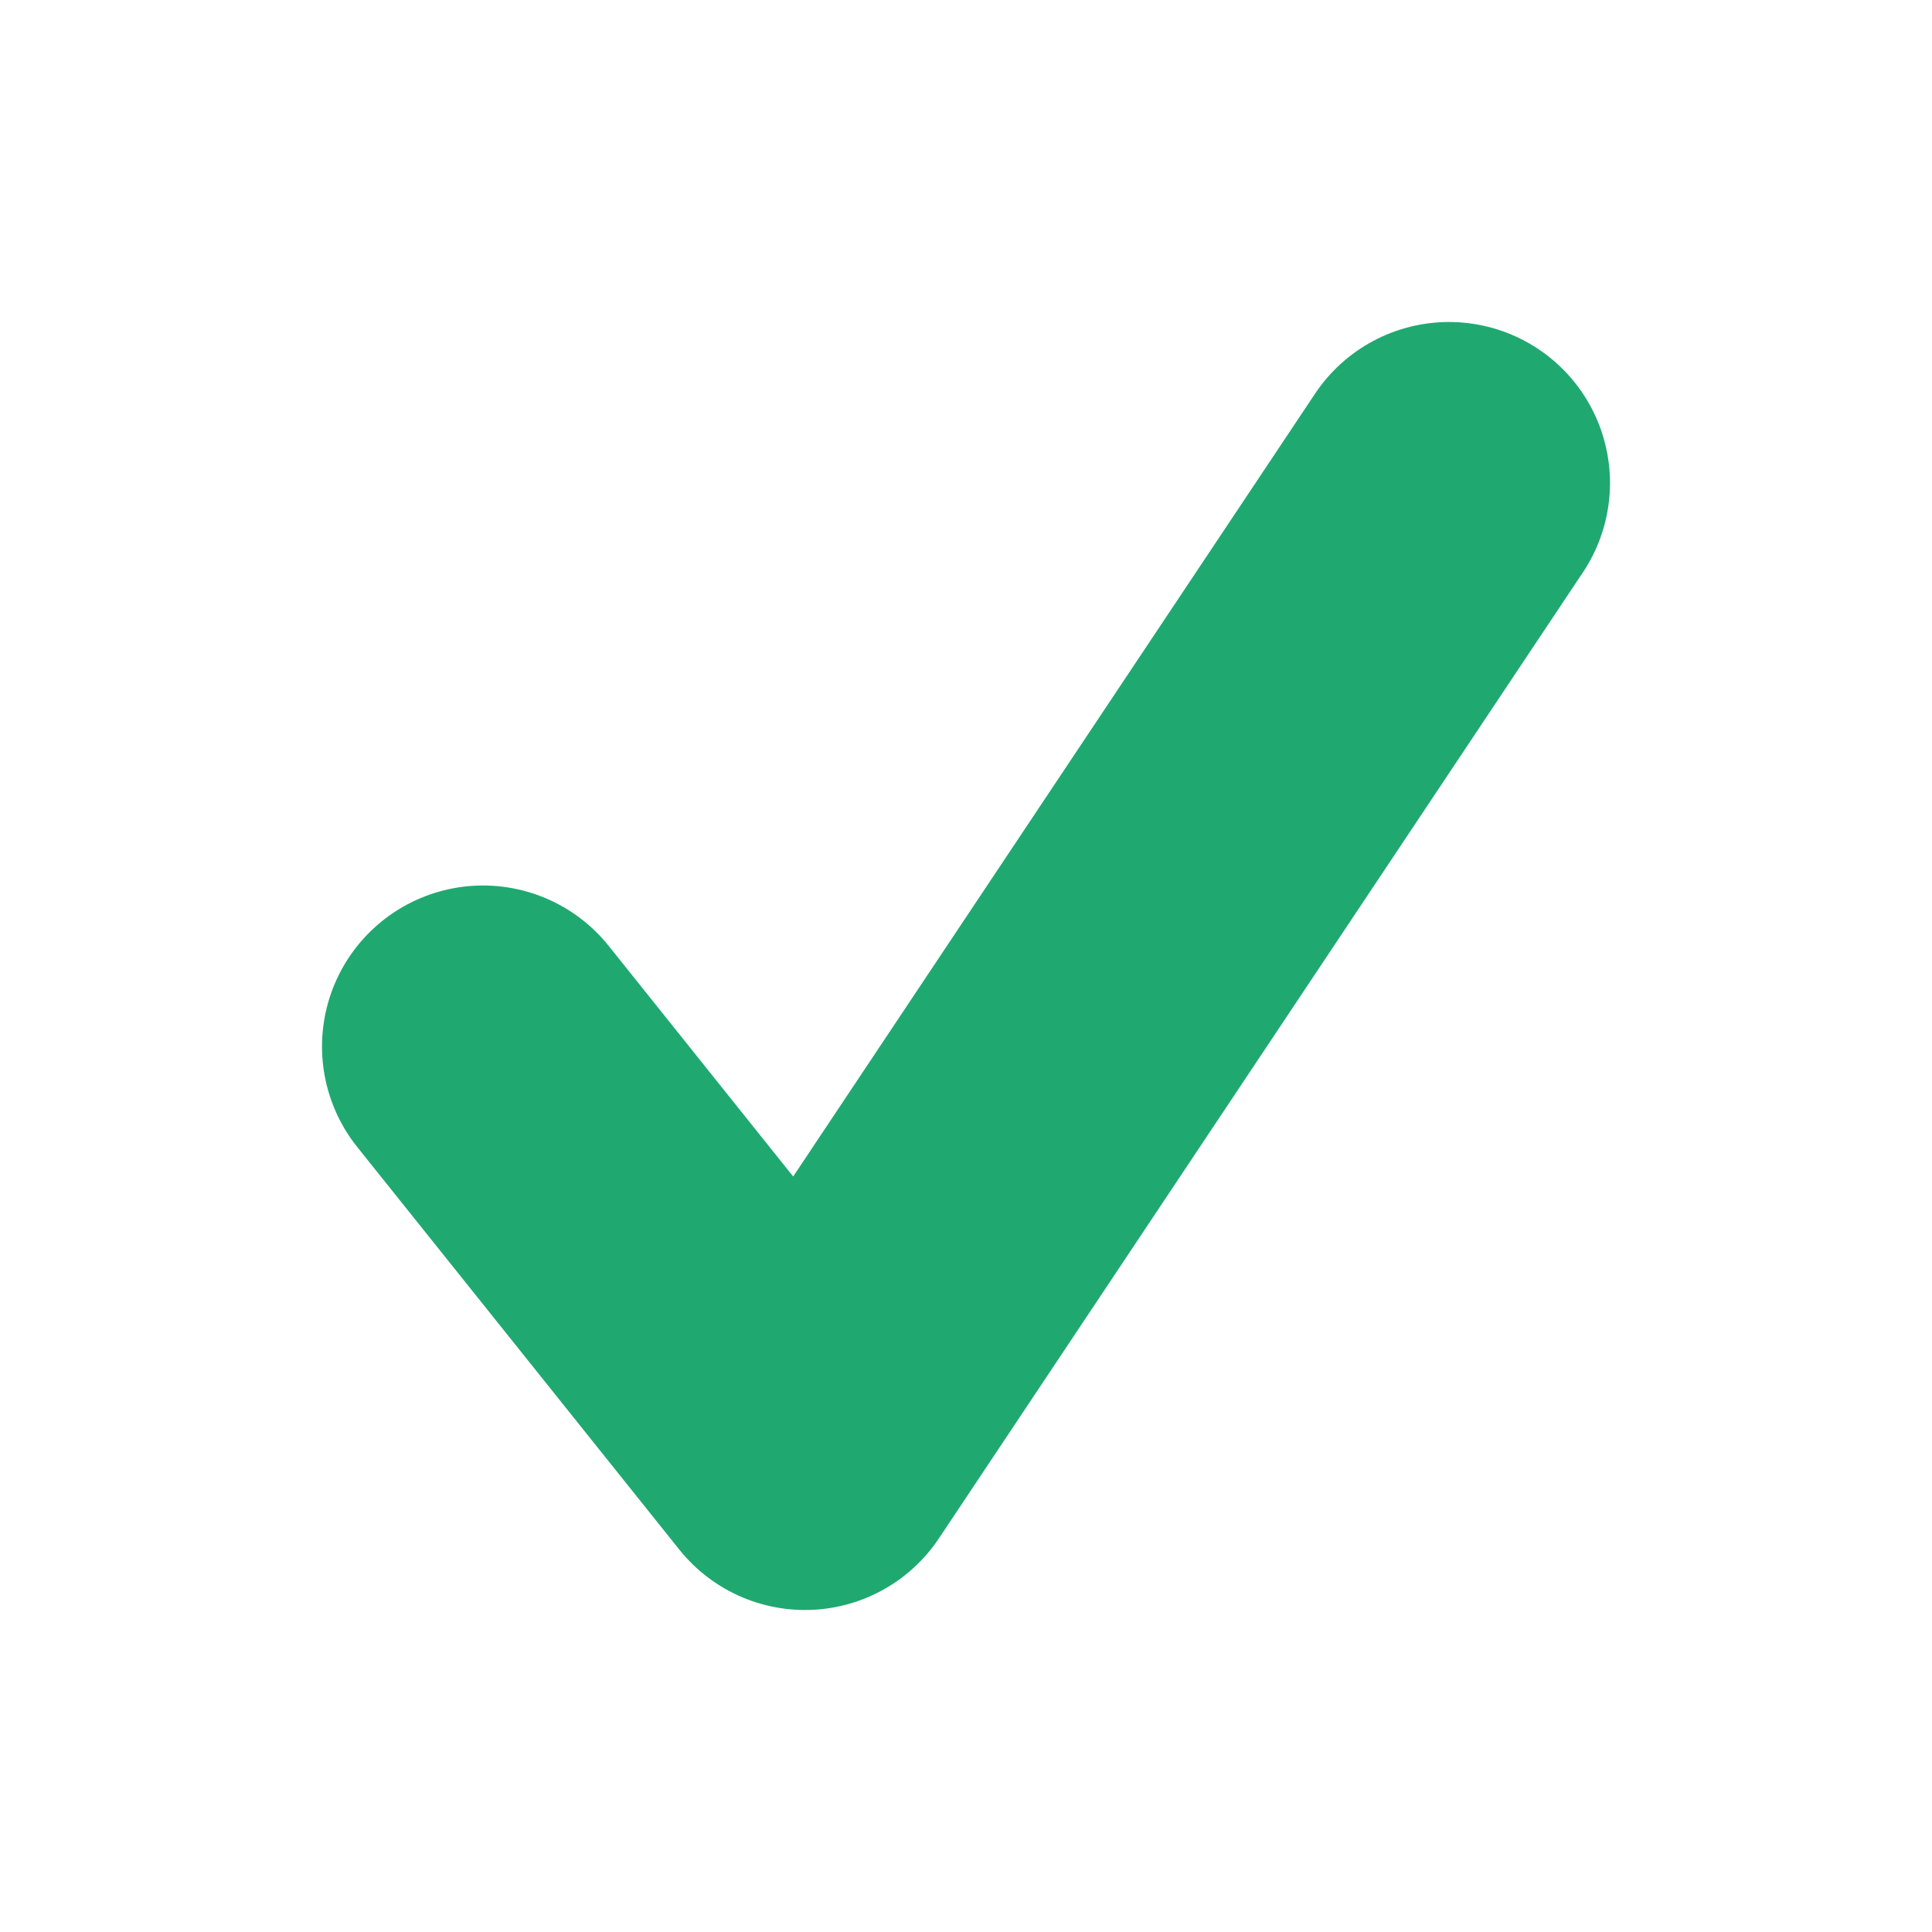
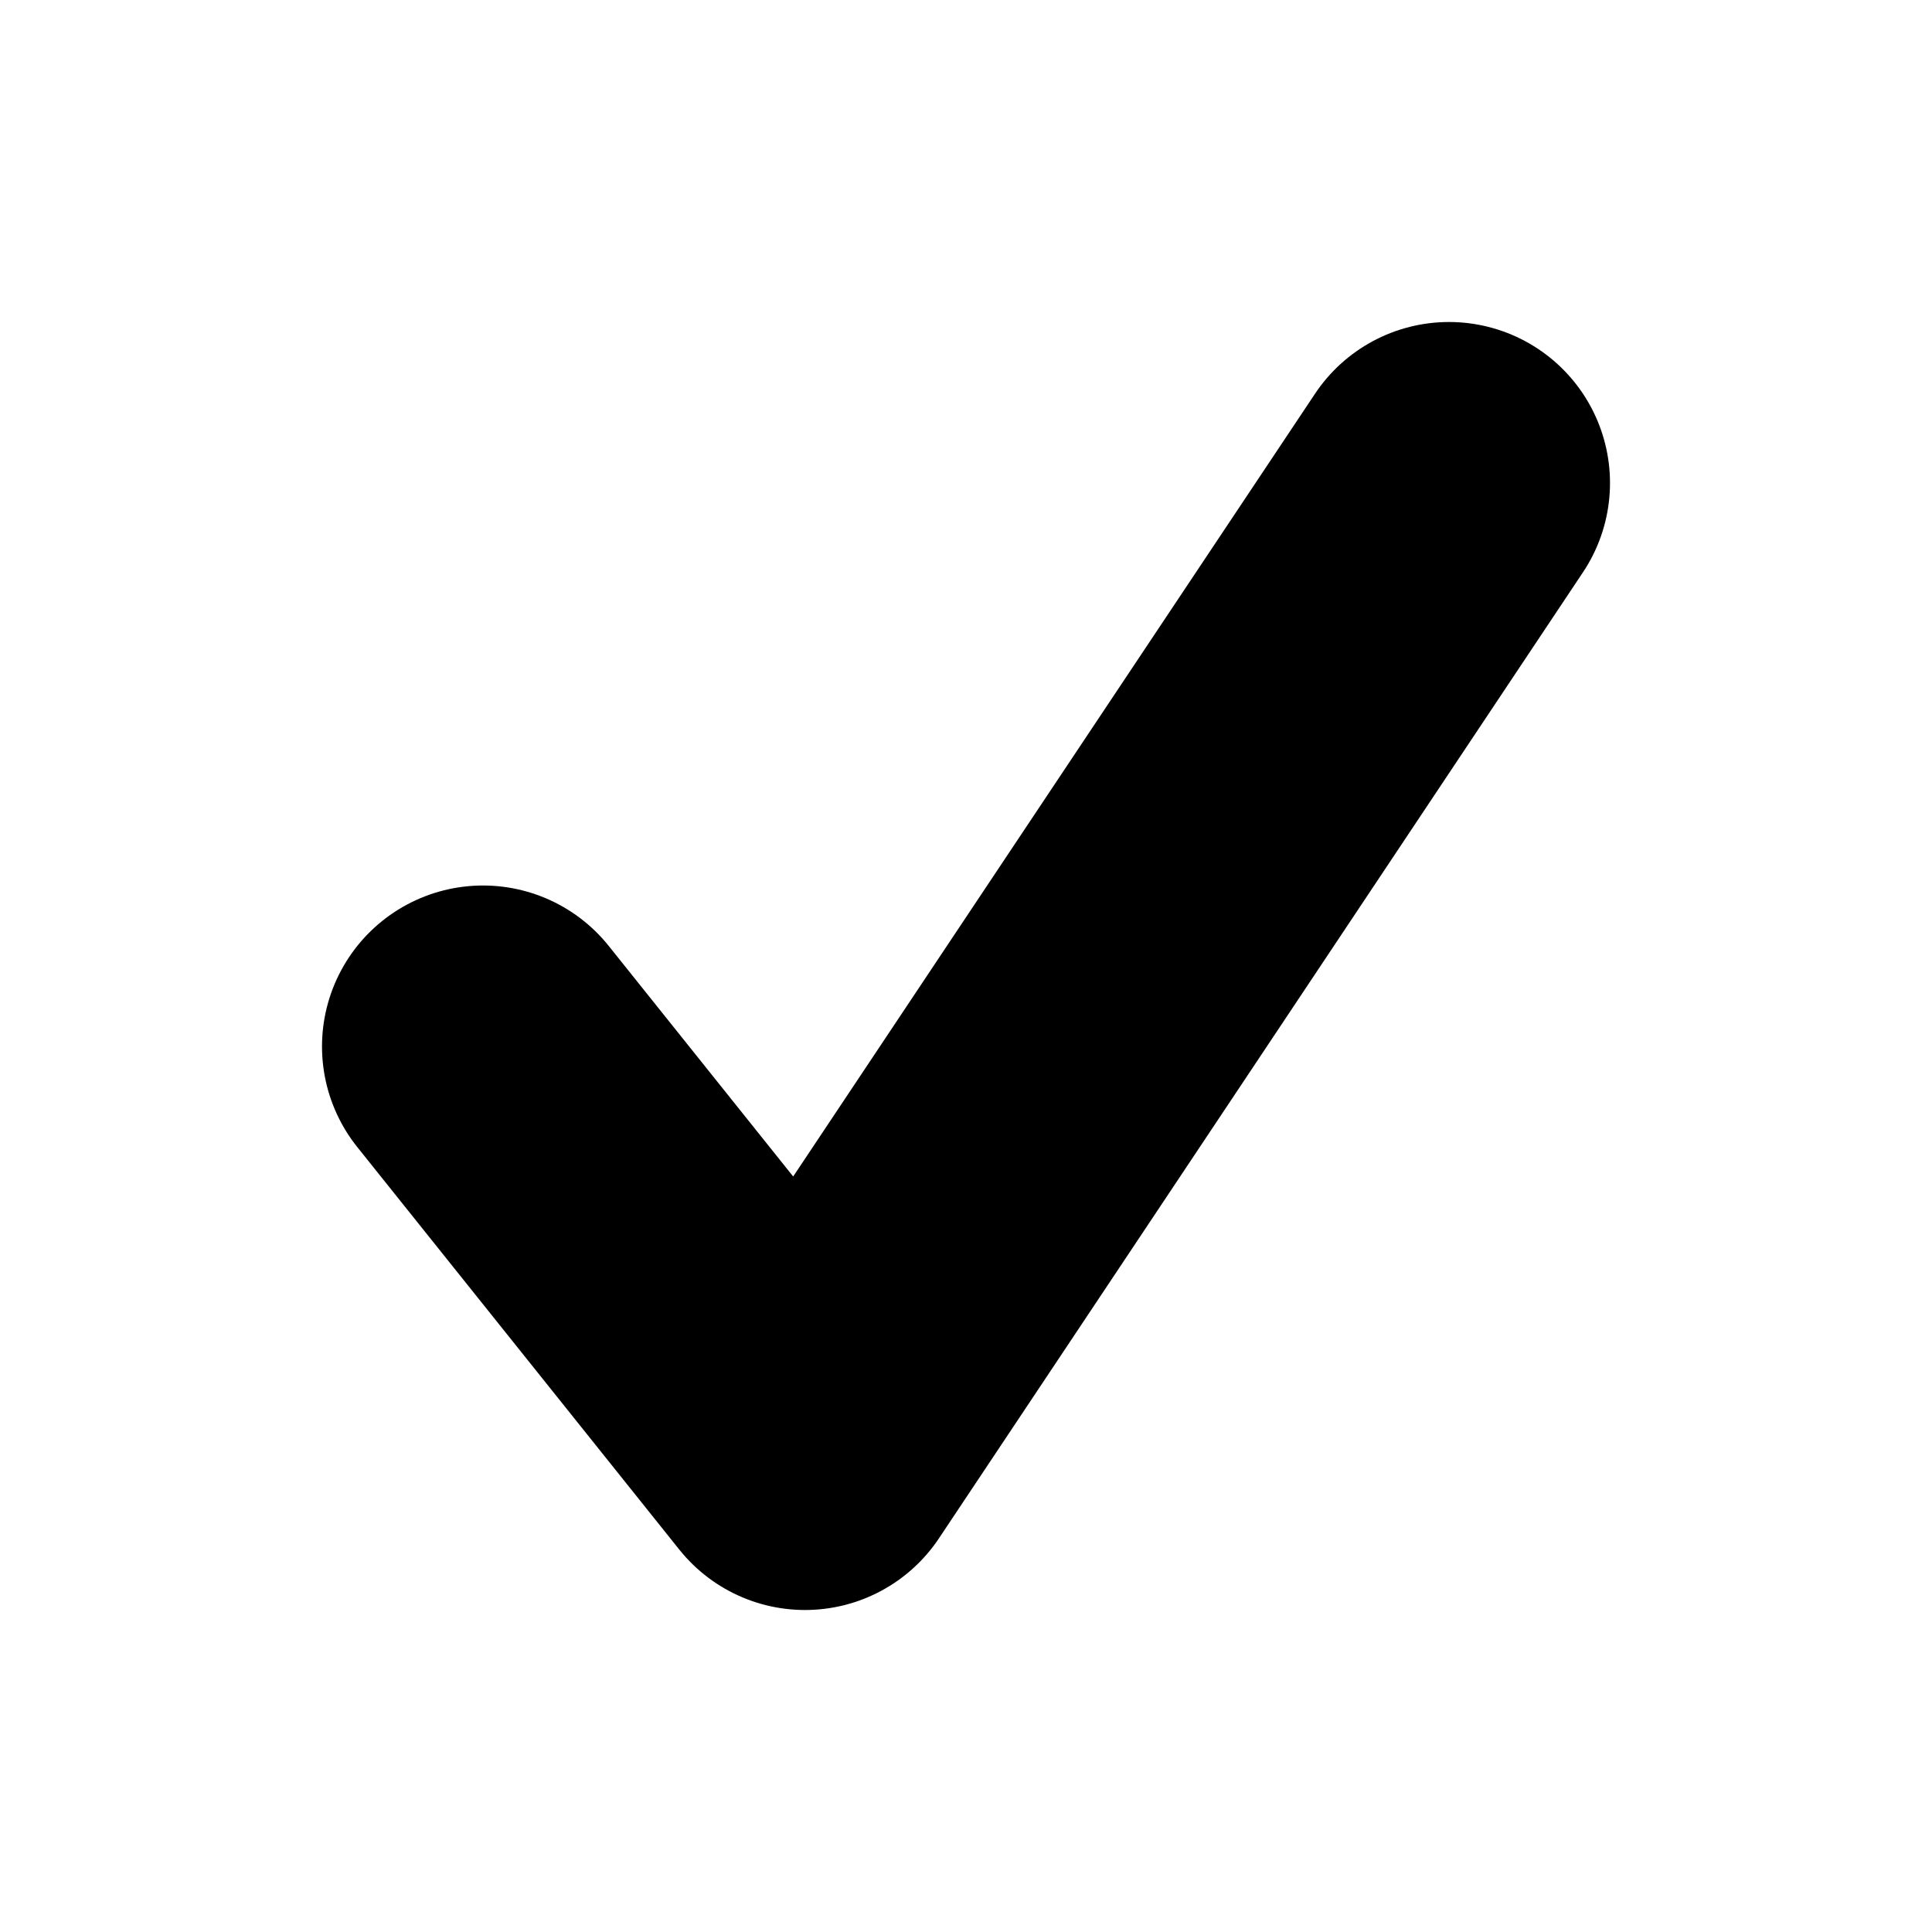
<svg xmlns="http://www.w3.org/2000/svg" viewBox="0 0 12 12" fill="none">
-   <path d="M9 3L5 9L3 6.5" stroke="#1FA971" stroke-width="2" stroke-linecap="round" stroke-linejoin="round" />
+   <path d="M9 3L5 9L3 6.5" stroke="currentColor" class="icon-dark" stroke-width="2" stroke-linecap="round" stroke-linejoin="round" />
</svg>
